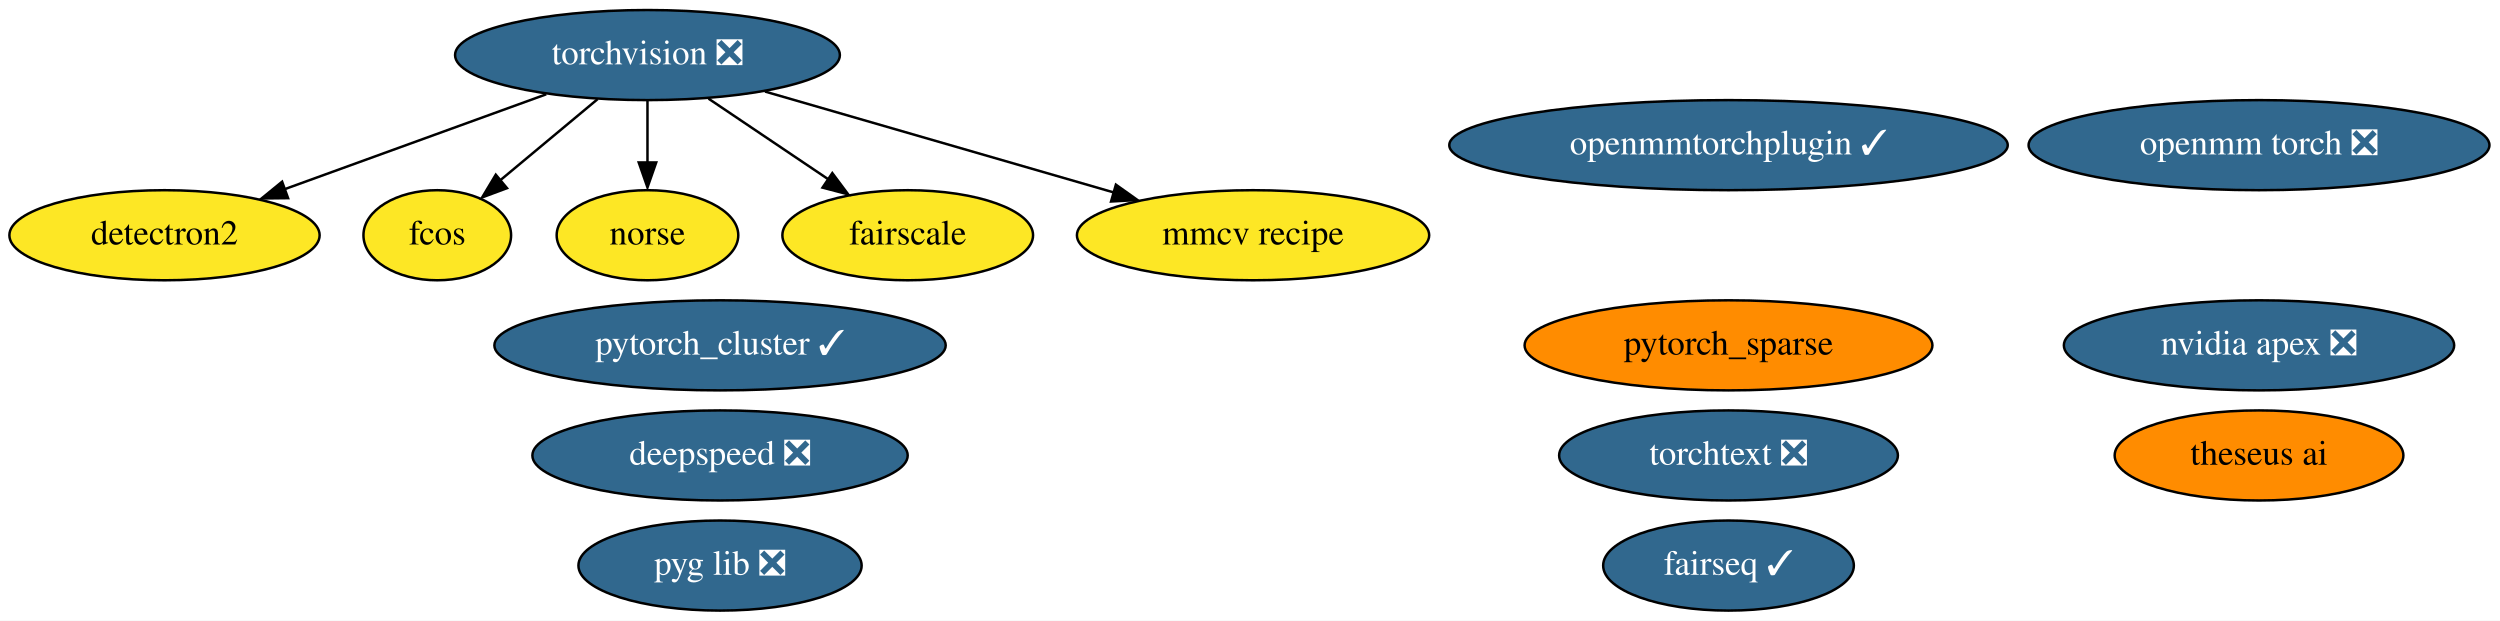
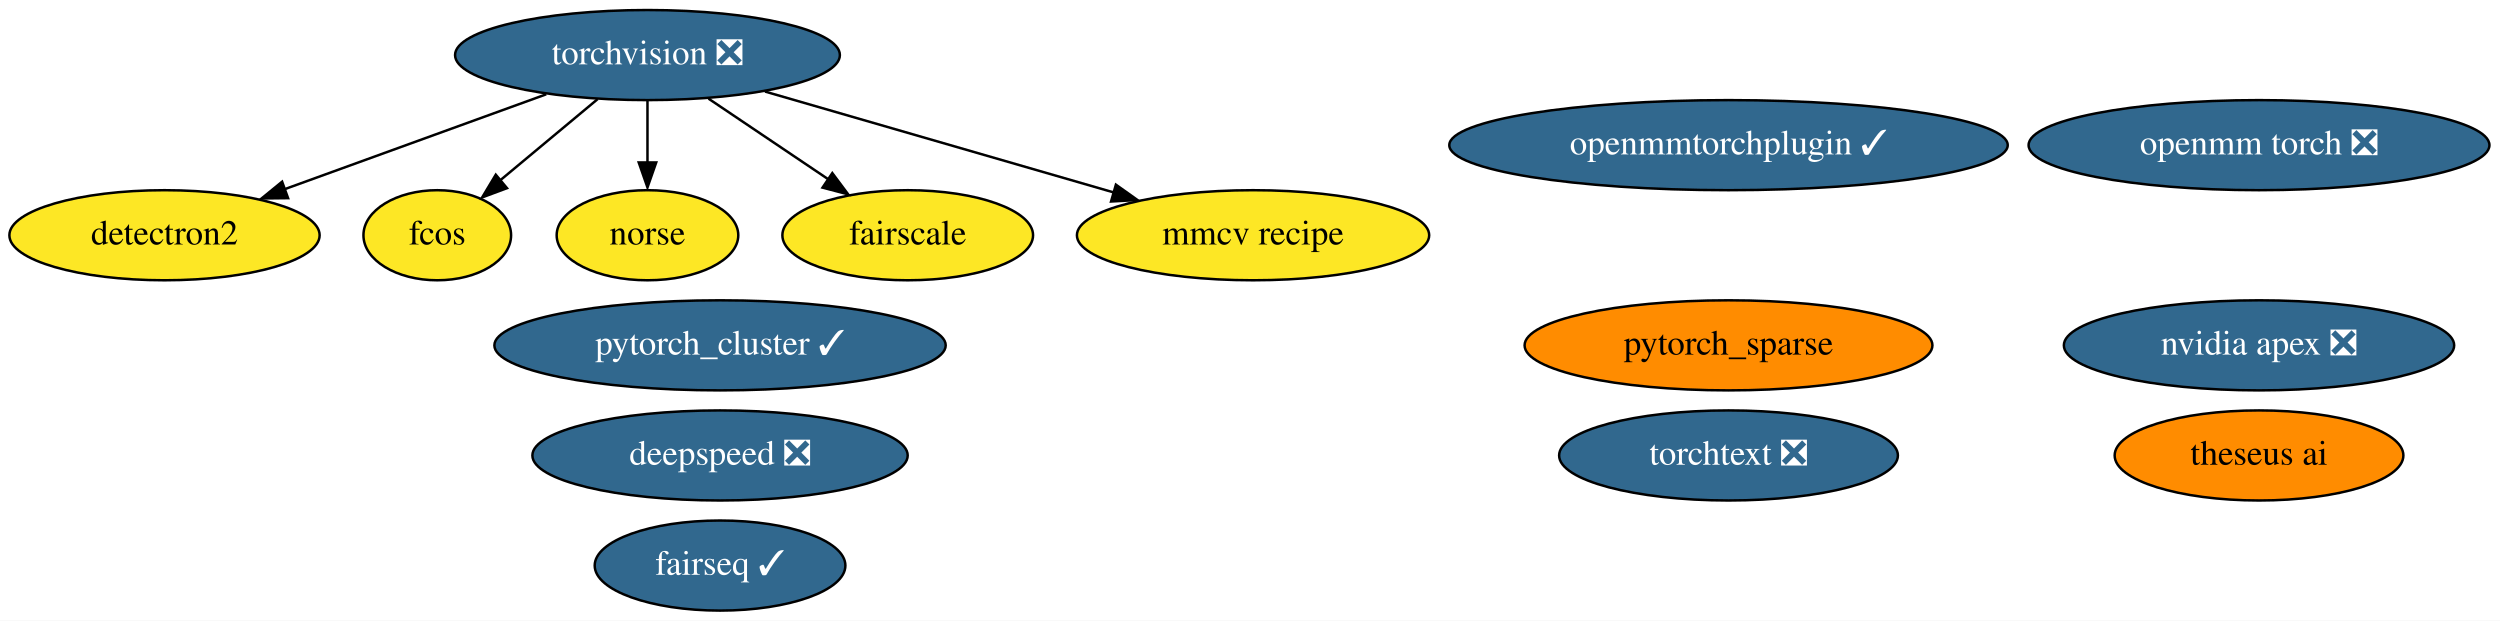
<svg xmlns="http://www.w3.org/2000/svg" xmlns:xlink="http://www.w3.org/1999/xlink" width="999pt" height="248pt" viewBox="0.00 0.00 999.04 248.00">
  <g id="graph0" class="graph" transform="scale(1 1) rotate(0) translate(4 244)">
    <polygon fill="white" stroke="none" points="-4,4 -4,-244 995.04,-244 995.04,4 -4,4" />
    <g id="node1" class="node">
      <g id="a_node1">
        <a xlink:href="https://github.com/conda-forge/torchvision-feedstock/pull/72" xlink:title="torchvision ❎">
          <ellipse fill="#31688e" stroke="black" cx="254.74" cy="-222" rx="76.89" ry="18" />
          <text text-anchor="middle" x="254.74" y="-218.3" font-family="Times,serif" font-size="14.00" fill="white">torchvision ❎</text>
        </a>
      </g>
    </g>
    <g id="node3" class="node">
      <g id="a_node3">
        <a xlink:href="https://github.com/conda-forge/detectron2-feedstock" xlink:title="detectron2">
          <ellipse fill="#fde725" stroke="black" cx="61.74" cy="-150" rx="61.99" ry="18" />
          <text text-anchor="middle" x="61.74" y="-146.3" font-family="Times,serif" font-size="14.00">detectron2</text>
        </a>
      </g>
    </g>
    <g id="edge1" class="edge">
      <path fill="none" stroke="black" d="M214.29,-206.33C183.76,-195.26 141.8,-180.04 109.61,-168.36" />
      <polygon fill="black" stroke="black" points="111.12,-164.82 100.53,-164.7 108.74,-171.4 111.12,-164.82" />
    </g>
    <g id="node8" class="node">
      <g id="a_node8">
        <a xlink:href="https://github.com/conda-forge/fcos-feedstock" xlink:title="fcos">
          <ellipse fill="#fde725" stroke="black" cx="170.74" cy="-150" rx="29.5" ry="18" />
          <text text-anchor="middle" x="170.74" y="-146.3" font-family="Times,serif" font-size="14.00">fcos</text>
        </a>
      </g>
    </g>
    <g id="edge3" class="edge">
      <path fill="none" stroke="black" d="M234.84,-204.41C223.17,-194.69 208.32,-182.31 195.86,-171.93" />
      <polygon fill="black" stroke="black" points="198.6,-168.82 188.67,-165.11 194.12,-174.2 198.6,-168.82" />
    </g>
    <g id="node9" class="node">
      <g id="a_node9">
        <a xlink:href="https://github.com/conda-forge/norse-feedstock" xlink:title="norse">
          <ellipse fill="#fde725" stroke="black" cx="254.74" cy="-150" rx="36.29" ry="18" />
          <text text-anchor="middle" x="254.74" y="-146.3" font-family="Times,serif" font-size="14.00">norse</text>
        </a>
      </g>
    </g>
    <g id="edge5" class="edge">
      <path fill="none" stroke="black" d="M254.74,-203.7C254.74,-196.24 254.74,-187.32 254.74,-178.97" />
      <polygon fill="black" stroke="black" points="258.24,-179.1 254.74,-169.1 251.24,-179.1 258.24,-179.1" />
    </g>
    <g id="node10" class="node">
      <g id="a_node10">
        <a xlink:href="https://github.com/conda-forge/fairscale-feedstock" xlink:title="fairscale">
          <ellipse fill="#fde725" stroke="black" cx="358.74" cy="-150" rx="50.09" ry="18" />
          <text text-anchor="middle" x="358.74" y="-146.3" font-family="Times,serif" font-size="14.00">fairscale</text>
        </a>
      </g>
    </g>
    <g id="edge2" class="edge">
      <path fill="none" stroke="black" d="M279.13,-204.59C293.48,-194.93 311.79,-182.6 327.23,-172.21" />
      <polygon fill="black" stroke="black" points="328.6,-174.84 334.94,-166.35 324.69,-169.03 328.6,-174.84" />
    </g>
    <g id="node12" class="node">
      <g id="a_node12">
        <a xlink:href="https://github.com/conda-forge/mmcv-recipe-feedstock" xlink:title="mmcv recipe">
          <ellipse fill="#fde725" stroke="black" cx="496.74" cy="-150" rx="70.39" ry="18" />
          <text text-anchor="middle" x="496.74" y="-146.3" font-family="Times,serif" font-size="14.00">mmcv recipe</text>
        </a>
      </g>
    </g>
    <g id="edge4" class="edge">
      <path fill="none" stroke="black" d="M301.69,-207.42C341.61,-195.87 398.99,-179.28 441.19,-167.07" />
      <polygon fill="black" stroke="black" points="441.93,-170.21 450.57,-164.07 439.99,-163.48 441.93,-170.21" />
    </g>
    <g id="node2" class="node">
      <g id="a_node2">
        <a xlink:href="https://github.com/conda-forge/nvidia-apex-feedstock/pull/31" xlink:title="nvidia apex ❎">
          <ellipse fill="#31688e" stroke="black" cx="898.74" cy="-106" rx="77.99" ry="18" />
          <text text-anchor="middle" x="898.74" y="-102.3" font-family="Times,serif" font-size="14.00" fill="white">nvidia apex ❎</text>
        </a>
      </g>
    </g>
    <g id="node4" class="node">
      <g id="a_node4">
        <a xlink:href="https://github.com/conda-forge/pytorch_cluster-feedstock/pull/39" xlink:title="pytorch_cluster ✓">
          <ellipse fill="#31688e" stroke="black" cx="283.74" cy="-106" rx="90.18" ry="18" />
          <text text-anchor="middle" x="283.74" y="-102.3" font-family="Times,serif" font-size="14.00" fill="white">pytorch_cluster ✓</text>
        </a>
      </g>
    </g>
    <g id="node5" class="node">
      <g id="a_node5">
        <a xlink:href="https://github.com/conda-forge/pytorch_sparse-feedstock" xlink:title="pytorch_sparse">
          <ellipse fill="#ff8c00" stroke="black" cx="686.74" cy="-106" rx="81.49" ry="18" />
          <text text-anchor="middle" x="686.74" y="-102.3" font-family="Times,serif" font-size="14.00">pytorch_sparse</text>
        </a>
      </g>
    </g>
    <g id="node6" class="node">
      <g id="a_node6">
        <a xlink:href="https://github.com/conda-forge/fairseq-feedstock/pull/32" xlink:title="fairseq ✓">
-           <ellipse fill="#31688e" stroke="black" cx="686.74" cy="-18" rx="50.09" ry="18" />
-           <text text-anchor="middle" x="686.74" y="-14.3" font-family="Times,serif" font-size="14.00" fill="white">fairseq ✓</text>
+           <ellipse fill="#31688e" stroke="black" cx="283.74" cy="-18" rx="50.09" ry="18" />
+           <text text-anchor="middle" x="283.74" y="-14.3" font-family="Times,serif" font-size="14.00" fill="white">fairseq ✓</text>
        </a>
      </g>
    </g>
    <g id="node7" class="node">
      <g id="a_node7">
        <a xlink:href="https://github.com/conda-forge/openmm-torch-feedstock/pull/35" xlink:title="openmm torch ❎">
          <ellipse fill="#31688e" stroke="black" cx="898.74" cy="-186" rx="92.08" ry="18" />
          <text text-anchor="middle" x="898.74" y="-182.3" font-family="Times,serif" font-size="14.00" fill="white">openmm torch ❎</text>
        </a>
      </g>
    </g>
    <g id="node11" class="node">
      <g id="a_node11">
        <a xlink:href="https://github.com/conda-forge/openmmtorchplugin-feedstock/pull/9" xlink:title="openmmtorchplugin ✓">
          <ellipse fill="#31688e" stroke="black" cx="686.74" cy="-186" rx="111.58" ry="18" />
          <text text-anchor="middle" x="686.74" y="-182.3" font-family="Times,serif" font-size="14.00" fill="white">openmmtorchplugin ✓</text>
        </a>
      </g>
    </g>
    <g id="node13" class="node">
      <g id="a_node13">
        <a xlink:href="https://github.com/conda-forge/theseus-ai-feedstock" xlink:title="theseus ai">
          <ellipse fill="#ff8c00" stroke="black" cx="898.74" cy="-62" rx="57.69" ry="18" />
          <text text-anchor="middle" x="898.74" y="-58.3" font-family="Times,serif" font-size="14.00">theseus ai</text>
        </a>
      </g>
    </g>
    <g id="node14" class="node">
      <g id="a_node14">
-         <a xlink:href="https://github.com/conda-forge/pyg-lib-feedstock/pull/13" xlink:title="pyg lib ❎">
-           <ellipse fill="#31688e" stroke="black" cx="283.74" cy="-18" rx="56.59" ry="18" />
-           <text text-anchor="middle" x="283.74" y="-14.3" font-family="Times,serif" font-size="14.00" fill="white">pyg lib ❎</text>
-         </a>
-       </g>
-     </g>
-     <g id="node15" class="node">
-       <g id="a_node15">
        <a xlink:href="https://github.com/conda-forge/deepspeed-feedstock/pull/9" xlink:title="deepspeed ❎">
          <ellipse fill="#31688e" stroke="black" cx="283.74" cy="-62" rx="74.99" ry="18" />
          <text text-anchor="middle" x="283.74" y="-58.3" font-family="Times,serif" font-size="14.00" fill="white">deepspeed ❎</text>
        </a>
      </g>
    </g>
-     <g id="node16" class="node">
-       <g id="a_node16">
+     <g id="node15" class="node">
+       <g id="a_node15">
        <a xlink:href="https://github.com/conda-forge/torchtext-feedstock/pull/11" xlink:title="torchtext ❎">
          <ellipse fill="#31688e" stroke="black" cx="686.74" cy="-62" rx="67.69" ry="18" />
          <text text-anchor="middle" x="686.74" y="-58.3" font-family="Times,serif" font-size="14.00" fill="white">torchtext ❎</text>
        </a>
      </g>
    </g>
  </g>
</svg>
